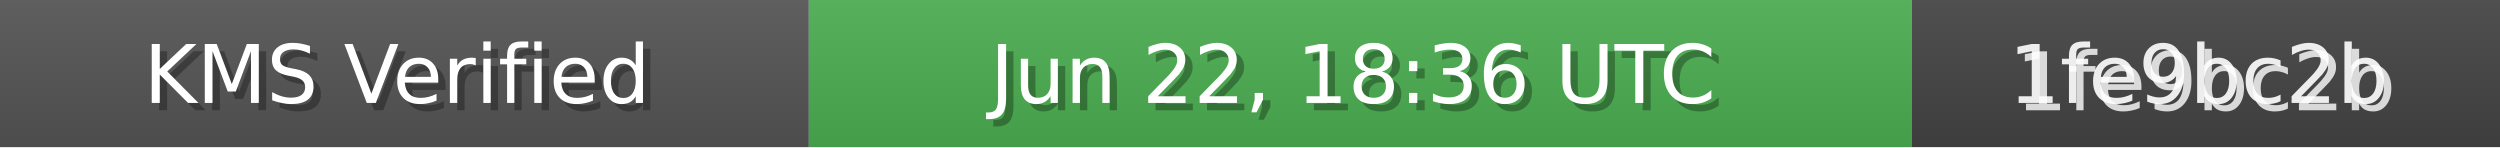
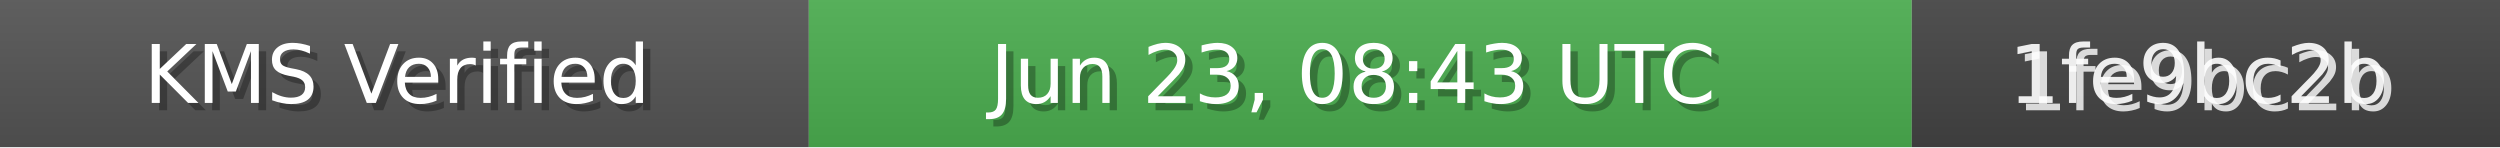
<svg xmlns="http://www.w3.org/2000/svg" width="340" height="20" role="img">
  <linearGradient id="bg" x2="0" y2="100%">
    <stop offset="0" stop-color="#bbb" stop-opacity=".1" />
    <stop offset="1" stop-opacity=".1" />
  </linearGradient>
  <rect width="110" height="20" fill="#555" />
  <rect x="110" width="150" height="20" fill="#4CAF50" />
  <rect x="260" width="80" height="20" fill="#444" />
  <rect width="340" height="20" fill="url(#bg)" />
  <g fill="#fff" text-anchor="middle" font-family="Verdana,Geneva,DejaVu Sans,sans-serif" font-size="11">
    <text x="55" y="15" fill="#000" fill-opacity=".3">KMS Verified</text>
    <text x="54" y="14">KMS Verified</text>
-     <text x="185" y="15" fill="#000" fill-opacity=".3">Jun 22, 18:36 UTC</text>
-     <text x="184" y="14">Jun 22, 18:36 UTC</text>
+     <text x="185" y="15" fill="#000" fill-opacity=".3">Jun 23, 08:43 UTC</text>
+     <text x="184" y="14">Jun 23, 08:43 UTC</text>
    <text x="300" y="15" fill="#fff" fill-opacity=".8">1fe9bc2b</text>
    <text x="299" y="14" fill="#fff" fill-opacity=".9">1fe9bc2b</text>
  </g>
</svg>
